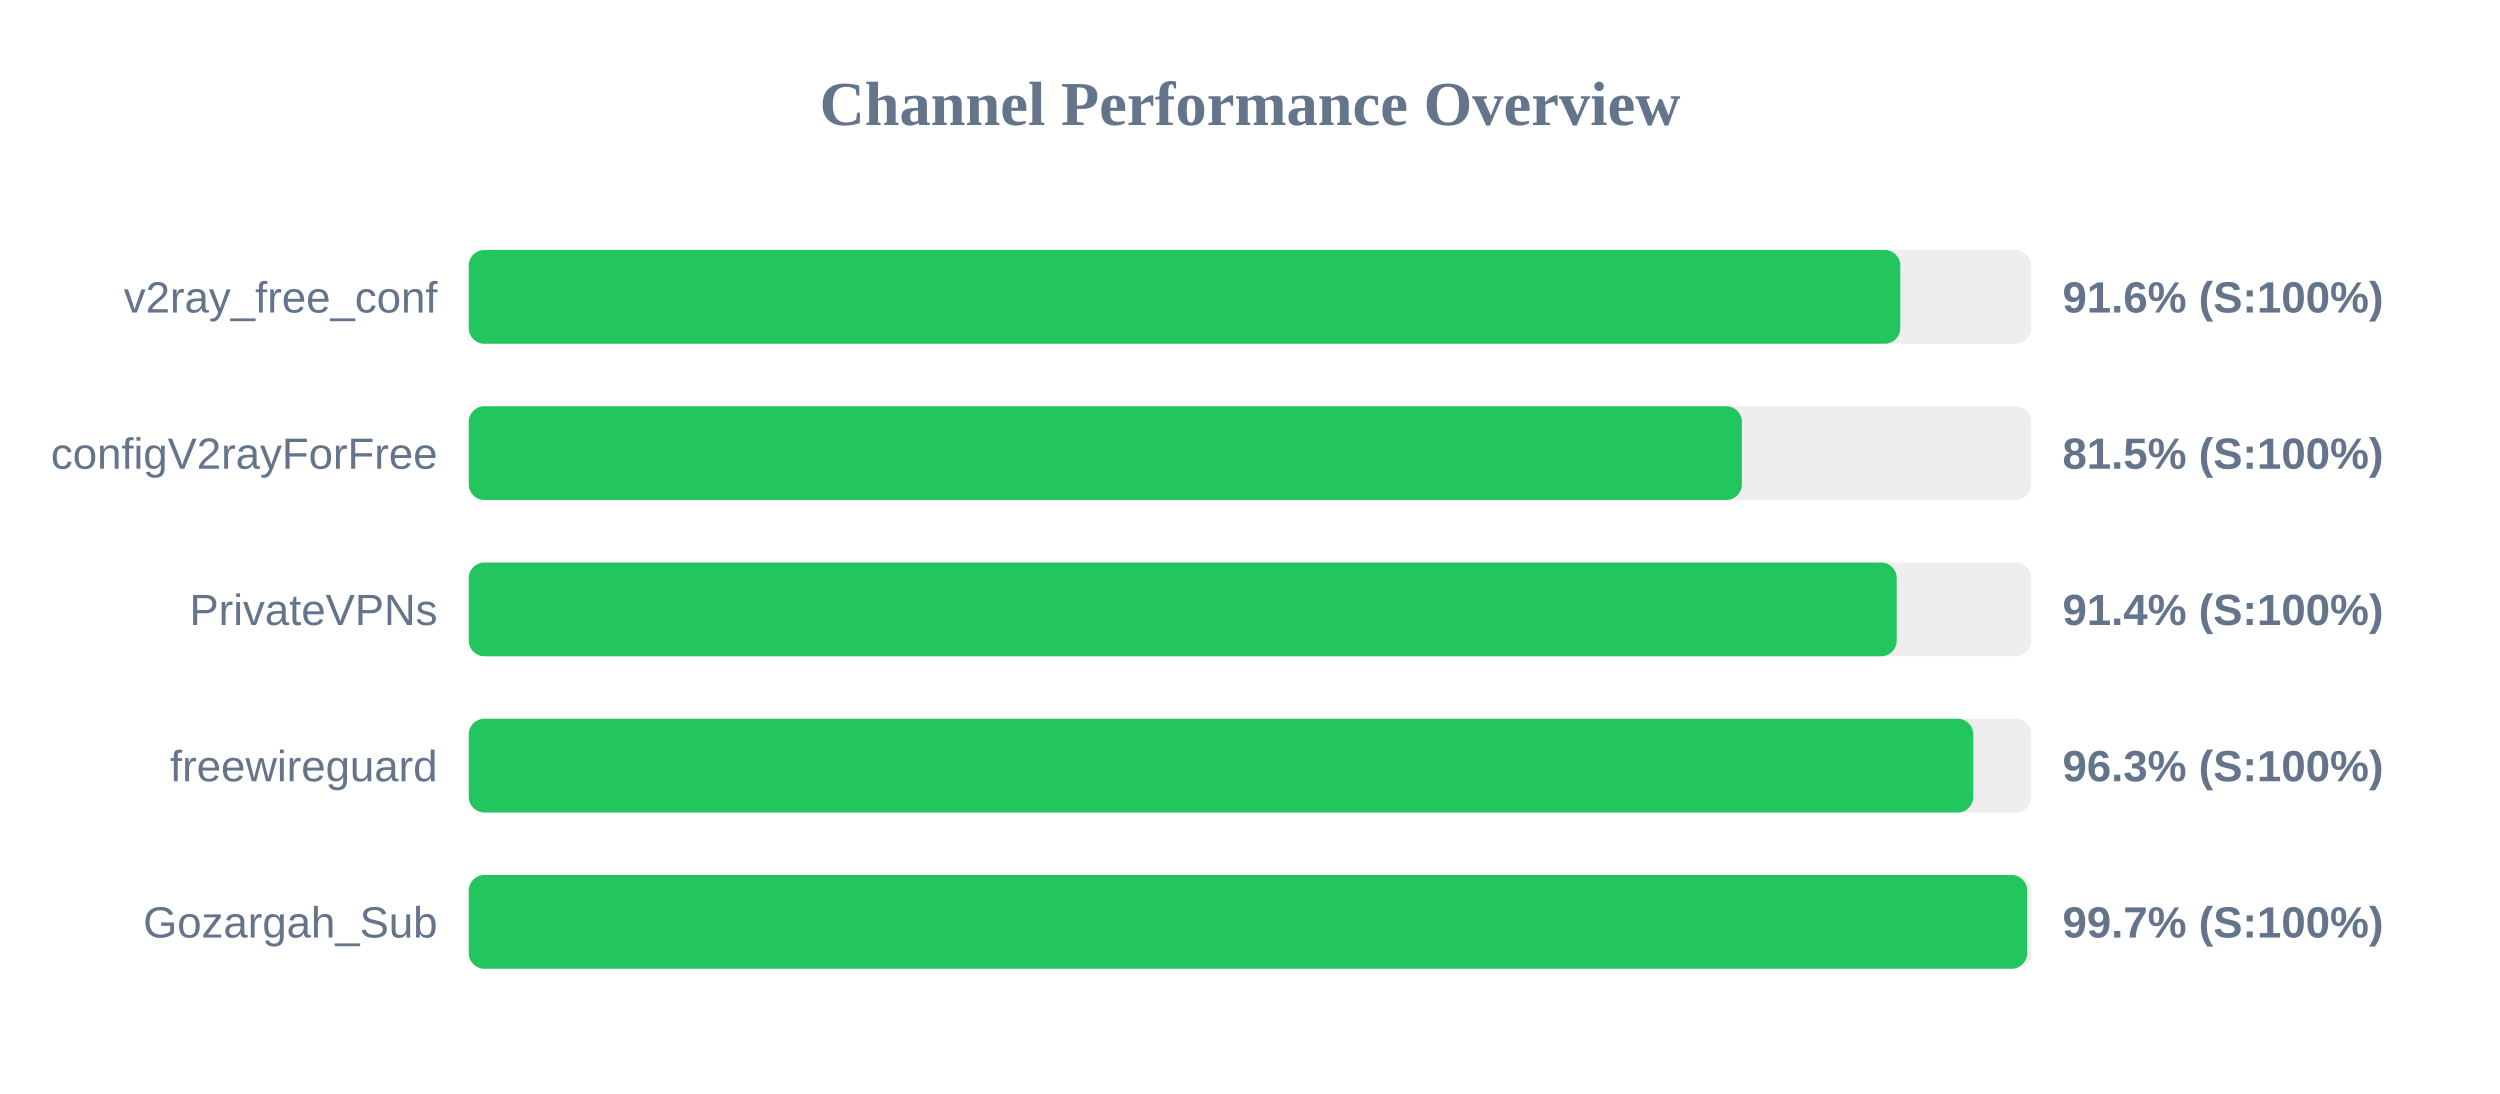
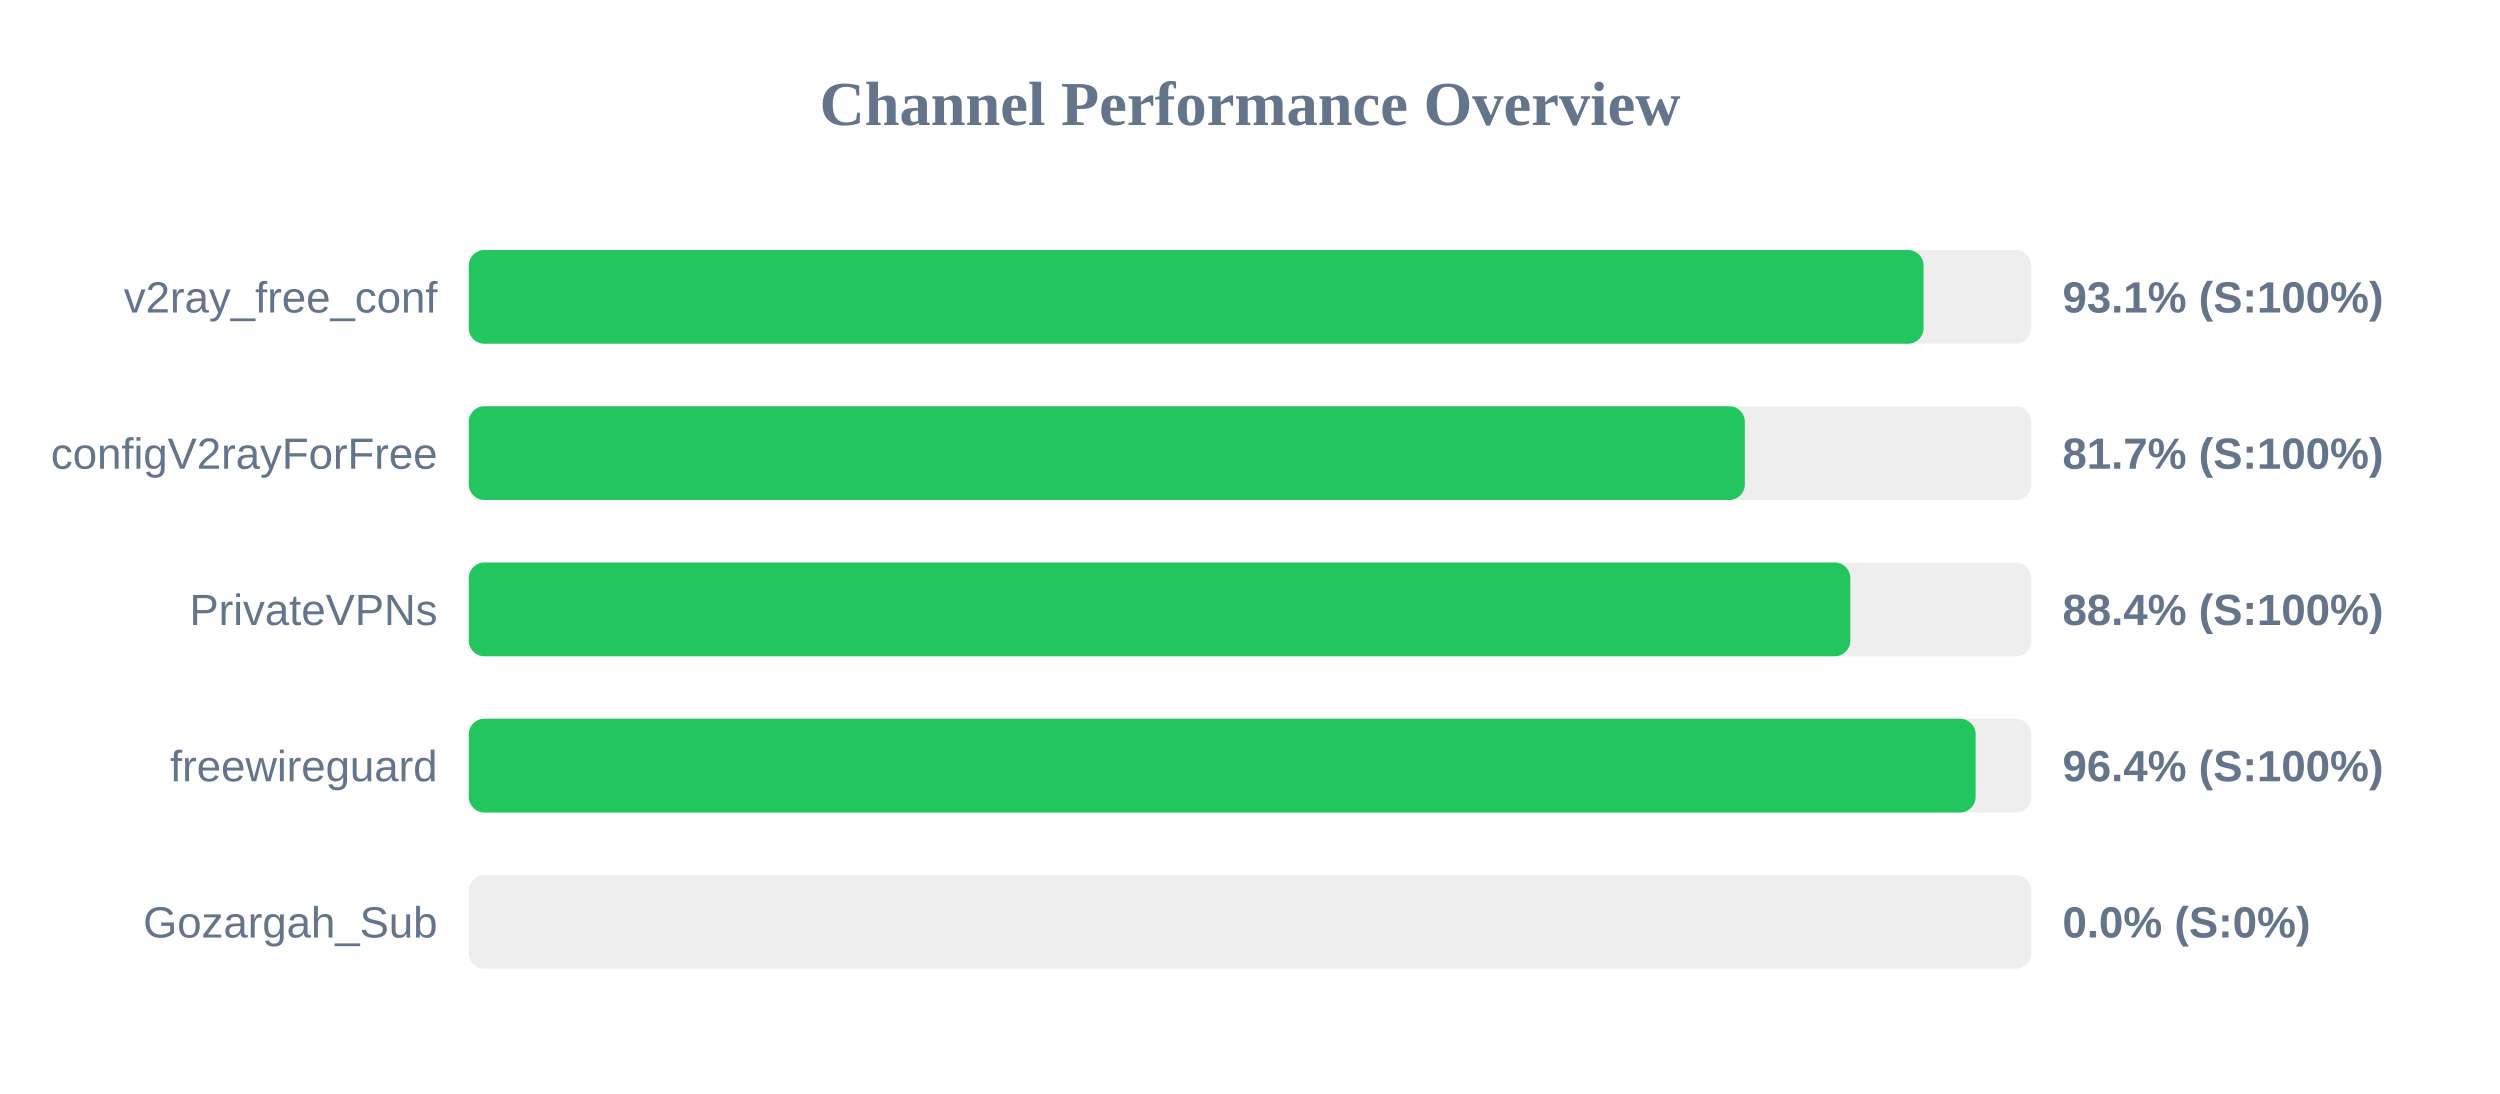
<svg xmlns="http://www.w3.org/2000/svg" width="800" height="350" version="1.1">
  <style>
        .row { font: 14px Arial; fill: #64748b; }
        .score { font: bold 14px Arial; fill: #64748b; }
    </style>
  <text x="400" y="40" text-anchor="middle" font-size="20px" font-weight="bold" fill="#64748b">Channel Performance Overview</text>
  <rect x="150" y="80" width="500" height="30" fill="#eee" rx="5" />
-   <rect x="150" y="80" width="458.1" height="30" fill="#22c55e" rx="5" />
+   <rect x="150" y="80" width="465.55" height="30" fill="#22c55e" rx="5" />
  <text x="140" y="100" text-anchor="end" class="row">v2ray_free_conf</text>
-   <text x="660" y="100" text-anchor="start" class="score">91.6% (S:100%)</text>
+   <text x="660" y="100" text-anchor="start" class="score">93.1% (S:100%)</text>
  <rect x="150" y="130" width="500" height="30" fill="#eee" rx="5" />
-   <rect x="150" y="130" width="407.4" height="30" fill="#22c55e" rx="5" />
+   <rect x="150" y="130" width="408.35" height="30" fill="#22c55e" rx="5" />
  <text x="140" y="150" text-anchor="end" class="row">configV2rayForFree</text>
-   <text x="660" y="150" text-anchor="start" class="score">81.5% (S:100%)</text>
+   <text x="660" y="150" text-anchor="start" class="score">81.7% (S:100%)</text>
  <rect x="150" y="180" width="500" height="30" fill="#eee" rx="5" />
-   <rect x="150" y="180" width="456.95" height="30" fill="#22c55e" rx="5" />
+   <rect x="150" y="180" width="442.1" height="30" fill="#22c55e" rx="5" />
  <text x="140" y="200" text-anchor="end" class="row">PrivateVPNs</text>
-   <text x="660" y="200" text-anchor="start" class="score">91.4% (S:100%)</text>
+   <text x="660" y="200" text-anchor="start" class="score">88.4% (S:100%)</text>
  <rect x="150" y="230" width="500" height="30" fill="#eee" rx="5" />
-   <rect x="150" y="230" width="481.45" height="30" fill="#22c55e" rx="5" />
+   <rect x="150" y="230" width="482.2" height="30" fill="#22c55e" rx="5" />
  <text x="140" y="250" text-anchor="end" class="row">freewireguard</text>
-   <text x="660" y="250" text-anchor="start" class="score">96.3% (S:100%)</text>
+   <text x="660" y="250" text-anchor="start" class="score">96.4% (S:100%)</text>
  <rect x="150" y="280" width="500" height="30" fill="#eee" rx="5" />
-   <rect x="150" y="280" width="498.7" height="30" fill="#22c55e" rx="5" />
+   <rect x="150" y="280" width="0.0" height="30" fill="#ef4444" rx="5" />
  <text x="140" y="300" text-anchor="end" class="row">Gozargah_Sub</text>
-   <text x="660" y="300" text-anchor="start" class="score">99.7% (S:100%)</text>
+   <text x="660" y="300" text-anchor="start" class="score">0.0% (S:0%)</text>
</svg>
